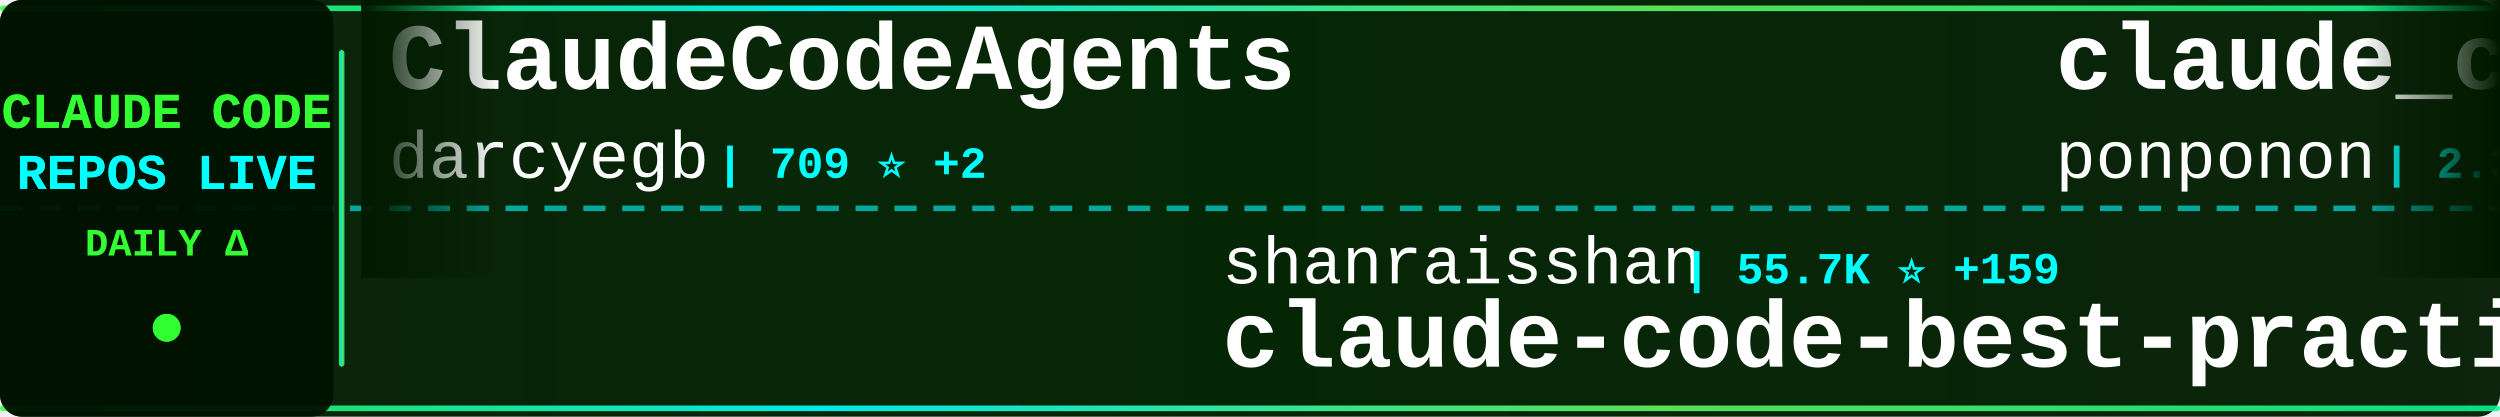
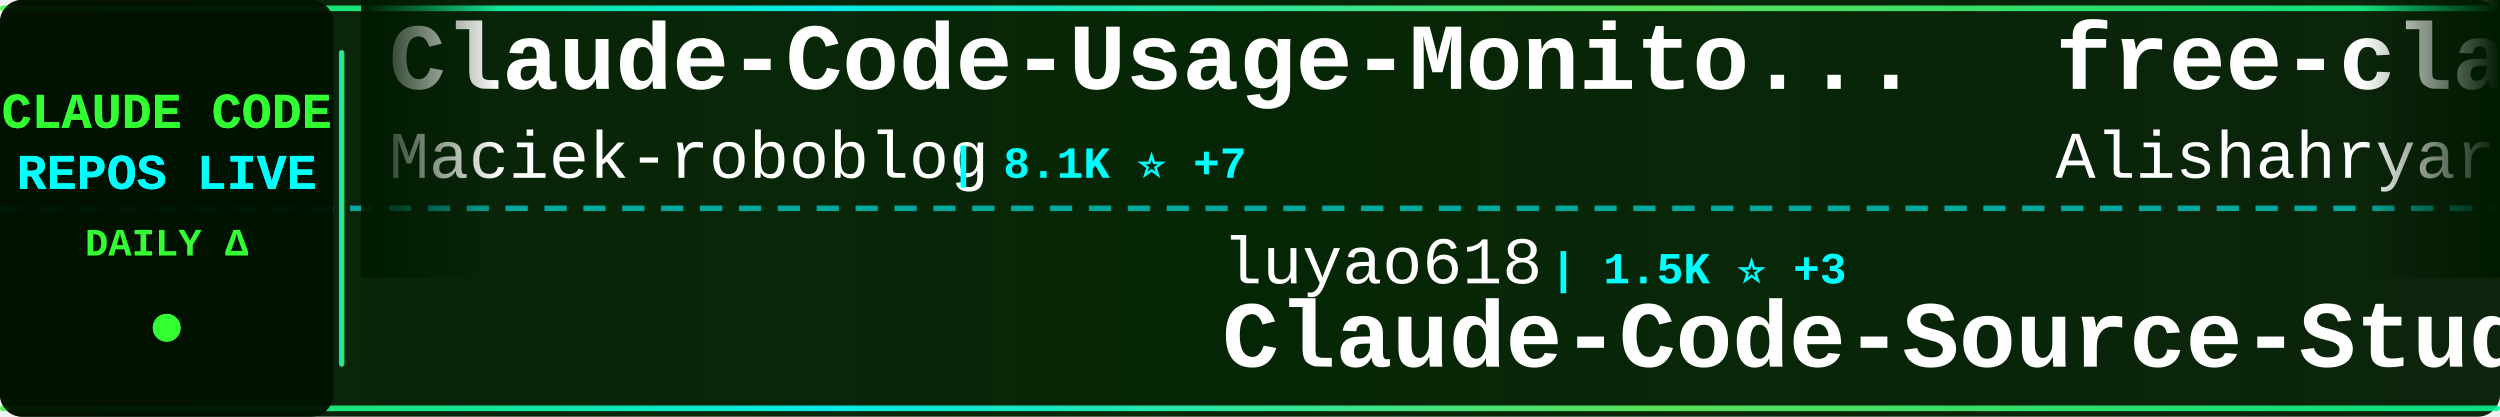
<svg xmlns="http://www.w3.org/2000/svg" width="900" height="150">
  <defs>
    <linearGradient id="tickerBg" x1="0%" y1="0%" x2="100%" y2="0%">
      <stop offset="0%" style="stop-color:#001a00;stop-opacity:0.95" />
      <stop offset="50%" style="stop-color:#002200;stop-opacity:0.98" />
      <stop offset="100%" style="stop-color:#001a00;stop-opacity:0.95" />
    </linearGradient>
    <linearGradient id="borderGrad" x1="0%" y1="0%" x2="100%" y2="0%">
      <stop offset="0%" style="stop-color:#33ff33;stop-opacity:0.85">
        <animate attributeName="stop-opacity" values="0.85;1;0.85" dur="2s" repeatCount="indefinite" />
      </stop>
      <stop offset="33%" style="stop-color:#00ffff;stop-opacity:0.9">
        <animate attributeName="stop-opacity" values="0.9;1;0.9" dur="2.2s" repeatCount="indefinite" />
      </stop>
      <stop offset="66%" style="stop-color:#66ff66;stop-opacity:0.85">
        <animate attributeName="stop-opacity" values="0.85;1;0.85" dur="1.8s" repeatCount="indefinite" />
      </stop>
      <stop offset="100%" style="stop-color:#00ff99;stop-opacity:0.85">
        <animate attributeName="stop-opacity" values="0.85;1;0.85" dur="2s" repeatCount="indefinite" />
      </stop>
    </linearGradient>
    <filter id="textGlow">
      <feGaussianBlur stdDeviation="0.1" result="coloredBlur" />
      <feMerge>
        <feMergeNode in="coloredBlur" />
        <feMergeNode in="SourceGraphic" />
      </feMerge>
    </filter>
    <filter id="metricGlow">
      <feGaussianBlur stdDeviation="0.2" result="coloredBlur" />
      <feMerge>
        <feMergeNode in="coloredBlur" />
        <feMergeNode in="SourceGraphic" />
      </feMerge>
    </filter>
    <linearGradient id="leftFade" x1="0%" y1="0%" x2="100%" y2="0%">
      <stop offset="0%" style="stop-color:#001a00;stop-opacity:1" />
      <stop offset="100%" style="stop-color:#001a00;stop-opacity:0" />
    </linearGradient>
    <linearGradient id="rightFade" x1="0%" y1="0%" x2="100%" y2="0%">
      <stop offset="0%" style="stop-color:#001a00;stop-opacity:0" />
      <stop offset="100%" style="stop-color:#001a00;stop-opacity:1" />
    </linearGradient>
  </defs>
  <rect width="900" height="150" fill="url(#tickerBg)" rx="8" />
  <rect x="0" y="2" width="900" height="2" fill="url(#borderGrad)" rx="1" />
  <rect x="0" y="146" width="900" height="2" fill="url(#borderGrad)" rx="1" />
  <line x1="0" y1="75" x2="900" y2="75" stroke="#00ffff" stroke-width="2" stroke-dasharray="8 6" opacity="0.6" />
  <rect x="0" y="0" width="120" height="150" fill="#001100" opacity="0.95" rx="8" />
  <text x="60" y="46" font-family="'Courier New', monospace" font-size="18" font-weight="bold" fill="#33ff33" text-anchor="middle" filter="url(#textGlow)">
    CLAUDE CODE
  </text>
  <text x="60" y="68" font-family="'Courier New', monospace" font-size="18" font-weight="bold" fill="#00ffff" text-anchor="middle" filter="url(#textGlow)">
    REPOS LIVE
  </text>
  <text x="60" y="92" font-family="'Courier New', monospace" font-size="14" font-weight="bold" fill="#33ff33" text-anchor="middle">
    DAILY Δ
  </text>
  <circle cx="60" cy="118" r="5" fill="#33ff33" filter="url(#metricGlow)">
    <animate attributeName="r" values="4;6;4" dur="1.5s" repeatCount="indefinite" />
    <animate attributeName="opacity" values="0.6;1;0.6" dur="1.5s" repeatCount="indefinite" />
  </circle>
  <rect x="122" y="18" width="2" height="114" fill="url(#borderGrad)" rx="1" />
  <clipPath id="tickerClip">
    <rect x="130" y="0" width="770" height="150" />
  </clipPath>
  <g clip-path="url(#tickerClip)">
    <g id="tickerItems">
      <animateTransform attributeName="transform" attributeType="XML" type="translate" from="0 0" to="-3000 0" dur="54s" repeatCount="indefinite" />
      <g transform="translate(0, 0)">
-         <text x="140" y="32" font-family="'Courier New', monospace" font-size="34" font-weight="bold" fill="#ffffff">ClaudeCodeAgents</text>
-         <text x="140" y="64" font-family="'Courier New', monospace" font-size="24" font-weight="normal" fill="#ffffff" opacity="1.0">darcyegb</text>
-         <text x="258" y="64" font-family="'Courier New', monospace" font-size="16" font-weight="bold" fill="#00ffff"> | 709 ⭐ +2</text>
+         <text x="140" y="32" font-family="'Courier New', monospace" font-size="34" font-weight="bold" fill="#ffffff">Claude-Code-Usage-Monito...</text>
+         <text x="140" y="64" font-family="'Courier New', monospace" font-size="24" font-weight="normal" fill="#ffffff" opacity="1.0">Maciek-roboblog</text>
+         <text x="342" y="64" font-family="'Courier New', monospace" font-size="16" font-weight="bold" fill="#00ffff"> | 8.1K ⭐ +7</text>
      </g>
      <g transform="translate(300, 0)">
-         <text x="140" y="102" font-family="'Courier New', monospace" font-size="24" font-weight="normal" fill="#ffffff" opacity="1.0">shanraisshan</text>
-         <text x="306" y="102" font-family="'Courier New', monospace" font-size="16" font-weight="bold" fill="#00ffff"> | 55.7K ⭐ +159</text>
-         <text x="140" y="132" font-family="'Courier New', monospace" font-size="34" font-weight="bold" fill="#ffffff">claude-code-best-practic...</text>
+         <text x="140" y="102" font-family="'Courier New', monospace" font-size="24" font-weight="normal" fill="#ffffff" opacity="1.0">luyao618</text>
+         <text x="258" y="102" font-family="'Courier New', monospace" font-size="16" font-weight="bold" fill="#00ffff"> | 1.5K ⭐ +3</text>
+         <text x="140" y="132" font-family="'Courier New', monospace" font-size="34" font-weight="bold" fill="#ffffff">Claude-Code-Source-Study</text>
      </g>
      <g transform="translate(600, 0)">
-         <text x="140" y="32" font-family="'Courier New', monospace" font-size="34" font-weight="bold" fill="#ffffff">claude_code_src</text>
-         <text x="140" y="64" font-family="'Courier New', monospace" font-size="24" font-weight="normal" fill="#ffffff" opacity="1.0">ponponon</text>
-         <text x="258" y="64" font-family="'Courier New', monospace" font-size="16" font-weight="bold" fill="#00ffff"> | 2.3K ⭐</text>
+         <text x="140" y="32" font-family="'Courier New', monospace" font-size="34" font-weight="bold" fill="#ffffff">free-claude-code</text>
+         <text x="140" y="64" font-family="'Courier New', monospace" font-size="24" font-weight="normal" fill="#ffffff" opacity="1.0">Alishahryar1</text>
+         <text x="306" y="64" font-family="'Courier New', monospace" font-size="16" font-weight="bold" fill="#00ffff"> | 31.4K ⭐ +263</text>
      </g>
      <g transform="translate(900, 0)">
-         <text x="140" y="102" font-family="'Courier New', monospace" font-size="24" font-weight="normal" fill="#ffffff" opacity="1.0">guanshan</text>
-         <text x="258" y="102" font-family="'Courier New', monospace" font-size="16" font-weight="bold" fill="#00ffff"> | 60 ⭐</text>
-         <text x="140" y="132" font-family="'Courier New', monospace" font-size="34" font-weight="bold" fill="#ffffff">ClaudeCode</text>
+         <text x="140" y="102" font-family="'Courier New', monospace" font-size="24" font-weight="normal" fill="#ffffff" opacity="1.0">anthropics</text>
+         <text x="282" y="102" font-family="'Courier New', monospace" font-size="16" font-weight="bold" fill="#00ffff"> | 29.0K ⭐ +157</text>
+         <text x="140" y="132" font-family="'Courier New', monospace" font-size="34" font-weight="bold" fill="#ffffff">claude-plugins-official</text>
      </g>
      <g transform="translate(1200, 0)">
-         <text x="140" y="32" font-family="'Courier New', monospace" font-size="34" font-weight="bold" fill="#ffffff">claude-code-tips</text>
-         <text x="140" y="64" font-family="'Courier New', monospace" font-size="24" font-weight="normal" fill="#ffffff" opacity="1.0">ykdojo</text>
-         <text x="234" y="64" font-family="'Courier New', monospace" font-size="16" font-weight="bold" fill="#00ffff"> | 8.6K ⭐ +13</text>
+         <text x="140" y="32" font-family="'Courier New', monospace" font-size="34" font-weight="bold" fill="#ffffff">claude-code-webui</text>
+         <text x="140" y="64" font-family="'Courier New', monospace" font-size="24" font-weight="normal" fill="#ffffff" opacity="1.0">sugyan</text>
+         <text x="234" y="64" font-family="'Courier New', monospace" font-size="16" font-weight="bold" fill="#00ffff"> | 1.1K ⭐ +2</text>
      </g>
      <g transform="translate(1500, 0)">
-         <text x="140" y="102" font-family="'Courier New', monospace" font-size="24" font-weight="normal" fill="#ffffff" opacity="1.0">chauncygu</text>
-         <text x="270" y="102" font-family="'Courier New', monospace" font-size="16" font-weight="bold" fill="#00ffff"> | 2.5K ⭐ +5</text>
-         <text x="140" y="132" font-family="'Courier New', monospace" font-size="34" font-weight="bold" fill="#ffffff">collection-claude-code-s...</text>
+         <text x="140" y="102" font-family="'Courier New', monospace" font-size="24" font-weight="normal" fill="#ffffff" opacity="1.0">centminmod</text>
+         <text x="282" y="102" font-family="'Courier New', monospace" font-size="16" font-weight="bold" fill="#00ffff"> | 2.4K ⭐ +3</text>
+         <text x="140" y="132" font-family="'Courier New', monospace" font-size="34" font-weight="bold" fill="#ffffff">my-claude-code-setup</text>
      </g>
      <g transform="translate(1800, 0)">
-         <text x="140" y="32" font-family="'Courier New', monospace" font-size="34" font-weight="bold" fill="#ffffff">Claude-Code-Workflow</text>
-         <text x="140" y="64" font-family="'Courier New', monospace" font-size="24" font-weight="normal" fill="#ffffff" opacity="1.0">catlog22</text>
-         <text x="258" y="64" font-family="'Courier New', monospace" font-size="16" font-weight="bold" fill="#00ffff"> | 2.1K ⭐ +2</text>
+         <text x="140" y="32" font-family="'Courier New', monospace" font-size="34" font-weight="bold" fill="#ffffff">claude-code-source-code-...</text>
+         <text x="140" y="64" font-family="'Courier New', monospace" font-size="24" font-weight="normal" fill="#ffffff" opacity="1.0">ghuntley</text>
+         <text x="258" y="64" font-family="'Courier New', monospace" font-size="16" font-weight="bold" fill="#00ffff"> | 981 ⭐</text>
      </g>
      <g transform="translate(2100, 0)">
        <text x="140" y="102" font-family="'Courier New', monospace" font-size="24" font-weight="normal" fill="#ffffff" opacity="1.0">anthropics</text>
-         <text x="282" y="102" font-family="'Courier New', monospace" font-size="16" font-weight="bold" fill="#00ffff"> | 29.0K ⭐ +178</text>
-         <text x="140" y="132" font-family="'Courier New', monospace" font-size="34" font-weight="bold" fill="#ffffff">claude-plugins-official</text>
+         <text x="282" y="102" font-family="'Courier New', monospace" font-size="16" font-weight="bold" fill="#00ffff"> | 144.8K ⭐ +551</text>
+         <text x="140" y="132" font-family="'Courier New', monospace" font-size="34" font-weight="bold" fill="#ffffff">skills</text>
      </g>
      <g transform="translate(2400, 0)">
-         <text x="140" y="32" font-family="'Courier New', monospace" font-size="34" font-weight="bold" fill="#ffffff">claude-code-analysis</text>
-         <text x="140" y="64" font-family="'Courier New', monospace" font-size="24" font-weight="normal" fill="#ffffff" opacity="1.0">liuup</text>
-         <text x="222" y="64" font-family="'Courier New', monospace" font-size="16" font-weight="bold" fill="#00ffff"> | 2.9K ⭐ +18</text>
+         <text x="140" y="32" font-family="'Courier New', monospace" font-size="34" font-weight="bold" fill="#ffffff">ClaudeCodeAgents</text>
+         <text x="140" y="64" font-family="'Courier New', monospace" font-size="24" font-weight="normal" fill="#ffffff" opacity="1.0">darcyegb</text>
+         <text x="258" y="64" font-family="'Courier New', monospace" font-size="16" font-weight="bold" fill="#00ffff"> | 710 ⭐ +3</text>
      </g>
      <g transform="translate(2700, 0)">
-         <text x="140" y="102" font-family="'Courier New', monospace" font-size="24" font-weight="normal" fill="#ffffff" opacity="1.0">https-deeplearning-ai</text>
-         <text x="414" y="102" font-family="'Courier New', monospace" font-size="16" font-weight="bold" fill="#00ffff"> | 522 ⭐</text>
-         <text x="140" y="132" font-family="'Courier New', monospace" font-size="34" font-weight="bold" fill="#ffffff">sc-claude-code-files</text>
+         <text x="140" y="102" font-family="'Courier New', monospace" font-size="24" font-weight="normal" fill="#ffffff" opacity="1.0">anthropics</text>
+         <text x="282" y="102" font-family="'Courier New', monospace" font-size="16" font-weight="bold" fill="#00ffff"> | 4.9K ⭐ +8</text>
+         <text x="140" y="132" font-family="'Courier New', monospace" font-size="34" font-weight="bold" fill="#ffffff">claude-code-security-rev...</text>
      </g>
      <g transform="translate(3000, 0)">
-         <text x="140" y="32" font-family="'Courier New', monospace" font-size="34" font-weight="bold" fill="#ffffff">ClaudeCodeAgents</text>
-         <text x="140" y="64" font-family="'Courier New', monospace" font-size="24" font-weight="normal" fill="#ffffff" opacity="1.0">darcyegb</text>
-         <text x="258" y="64" font-family="'Courier New', monospace" font-size="16" font-weight="bold" fill="#00ffff"> | 709 ⭐ +2</text>
+         <text x="140" y="32" font-family="'Courier New', monospace" font-size="34" font-weight="bold" fill="#ffffff">Claude-Code-Usage-Monito...</text>
+         <text x="140" y="64" font-family="'Courier New', monospace" font-size="24" font-weight="normal" fill="#ffffff" opacity="1.0">Maciek-roboblog</text>
+         <text x="342" y="64" font-family="'Courier New', monospace" font-size="16" font-weight="bold" fill="#00ffff"> | 8.1K ⭐ +7</text>
      </g>
      <g transform="translate(3300, 0)">
-         <text x="140" y="102" font-family="'Courier New', monospace" font-size="24" font-weight="normal" fill="#ffffff" opacity="1.0">shanraisshan</text>
-         <text x="306" y="102" font-family="'Courier New', monospace" font-size="16" font-weight="bold" fill="#00ffff"> | 55.7K ⭐ +159</text>
-         <text x="140" y="132" font-family="'Courier New', monospace" font-size="34" font-weight="bold" fill="#ffffff">claude-code-best-practic...</text>
+         <text x="140" y="102" font-family="'Courier New', monospace" font-size="24" font-weight="normal" fill="#ffffff" opacity="1.0">luyao618</text>
+         <text x="258" y="102" font-family="'Courier New', monospace" font-size="16" font-weight="bold" fill="#00ffff"> | 1.5K ⭐ +3</text>
+         <text x="140" y="132" font-family="'Courier New', monospace" font-size="34" font-weight="bold" fill="#ffffff">Claude-Code-Source-Study</text>
      </g>
      <g transform="translate(3600, 0)">
-         <text x="140" y="32" font-family="'Courier New', monospace" font-size="34" font-weight="bold" fill="#ffffff">claude_code_src</text>
-         <text x="140" y="64" font-family="'Courier New', monospace" font-size="24" font-weight="normal" fill="#ffffff" opacity="1.0">ponponon</text>
-         <text x="258" y="64" font-family="'Courier New', monospace" font-size="16" font-weight="bold" fill="#00ffff"> | 2.3K ⭐</text>
+         <text x="140" y="32" font-family="'Courier New', monospace" font-size="34" font-weight="bold" fill="#ffffff">free-claude-code</text>
+         <text x="140" y="64" font-family="'Courier New', monospace" font-size="24" font-weight="normal" fill="#ffffff" opacity="1.0">Alishahryar1</text>
+         <text x="306" y="64" font-family="'Courier New', monospace" font-size="16" font-weight="bold" fill="#00ffff"> | 31.4K ⭐ +263</text>
      </g>
      <g transform="translate(3900, 0)">
-         <text x="140" y="102" font-family="'Courier New', monospace" font-size="24" font-weight="normal" fill="#ffffff" opacity="1.0">guanshan</text>
-         <text x="258" y="102" font-family="'Courier New', monospace" font-size="16" font-weight="bold" fill="#00ffff"> | 60 ⭐</text>
-         <text x="140" y="132" font-family="'Courier New', monospace" font-size="34" font-weight="bold" fill="#ffffff">ClaudeCode</text>
+         <text x="140" y="102" font-family="'Courier New', monospace" font-size="24" font-weight="normal" fill="#ffffff" opacity="1.0">anthropics</text>
+         <text x="282" y="102" font-family="'Courier New', monospace" font-size="16" font-weight="bold" fill="#00ffff"> | 29.0K ⭐ +157</text>
+         <text x="140" y="132" font-family="'Courier New', monospace" font-size="34" font-weight="bold" fill="#ffffff">claude-plugins-official</text>
      </g>
    </g>
  </g>
  <rect x="130" y="0" width="50" height="100" fill="url(#leftFade)" />
  <rect x="850" y="0" width="50" height="100" fill="url(#rightFade)" />
</svg>
